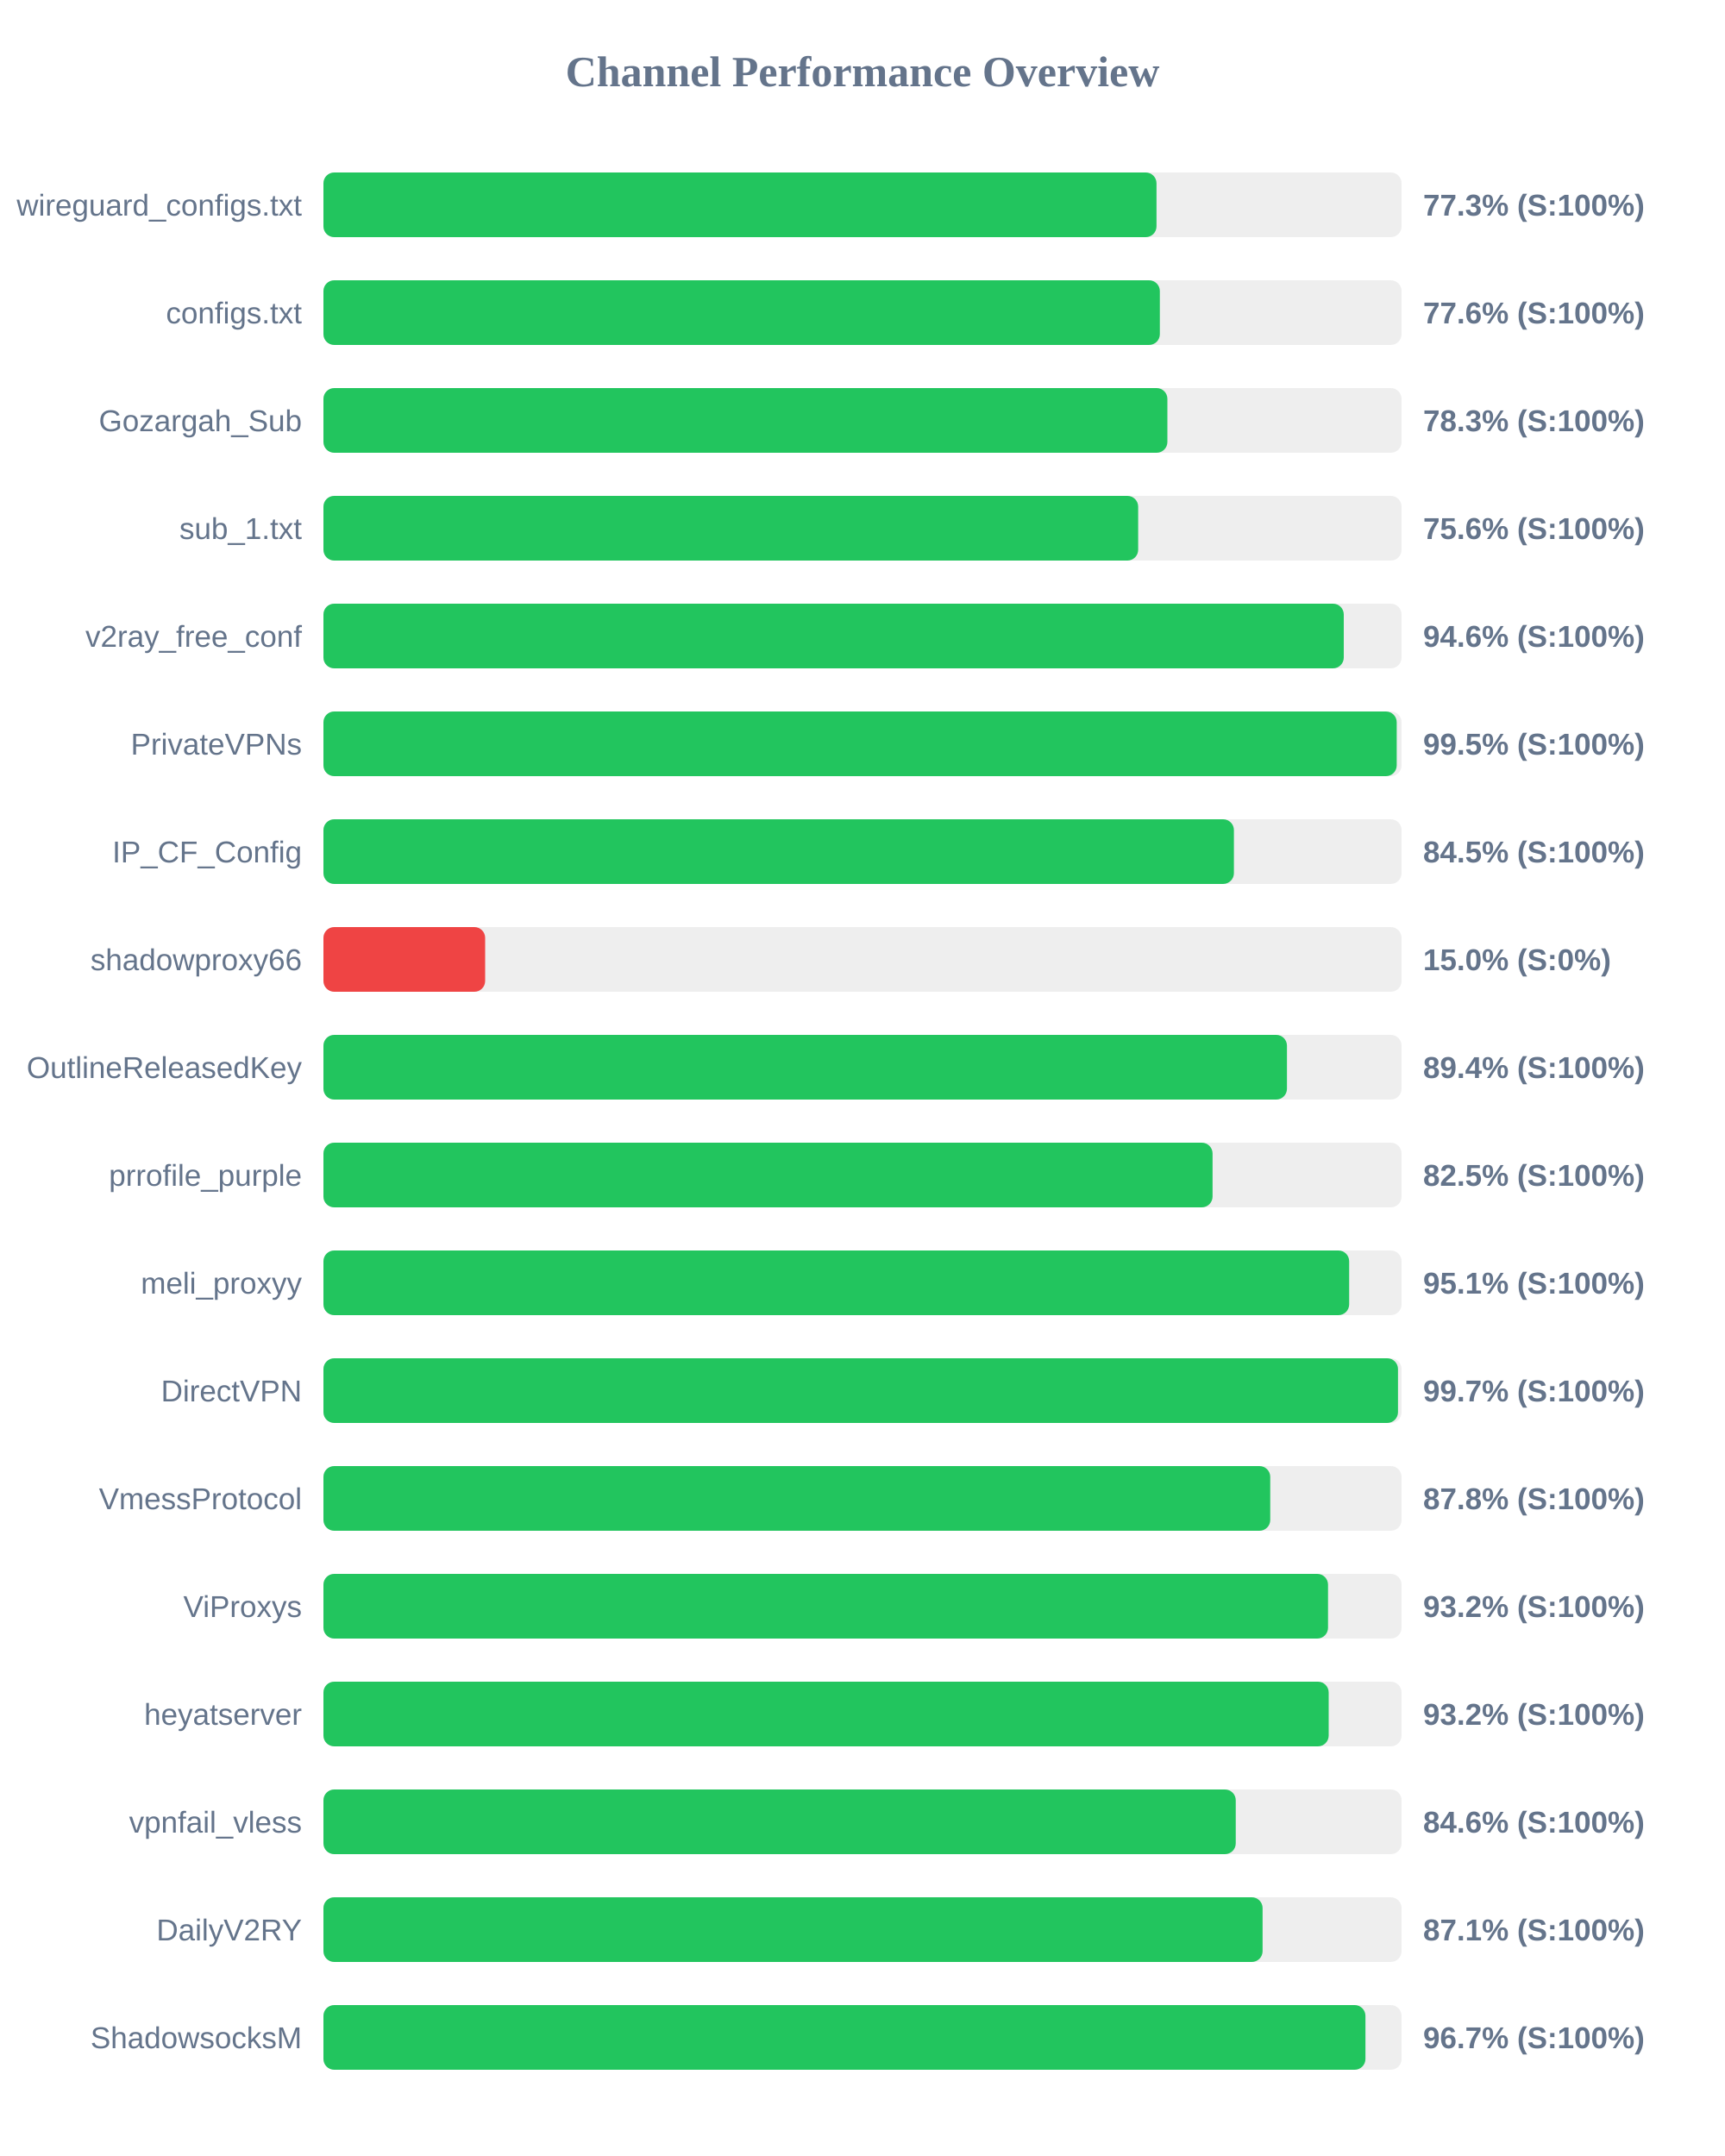
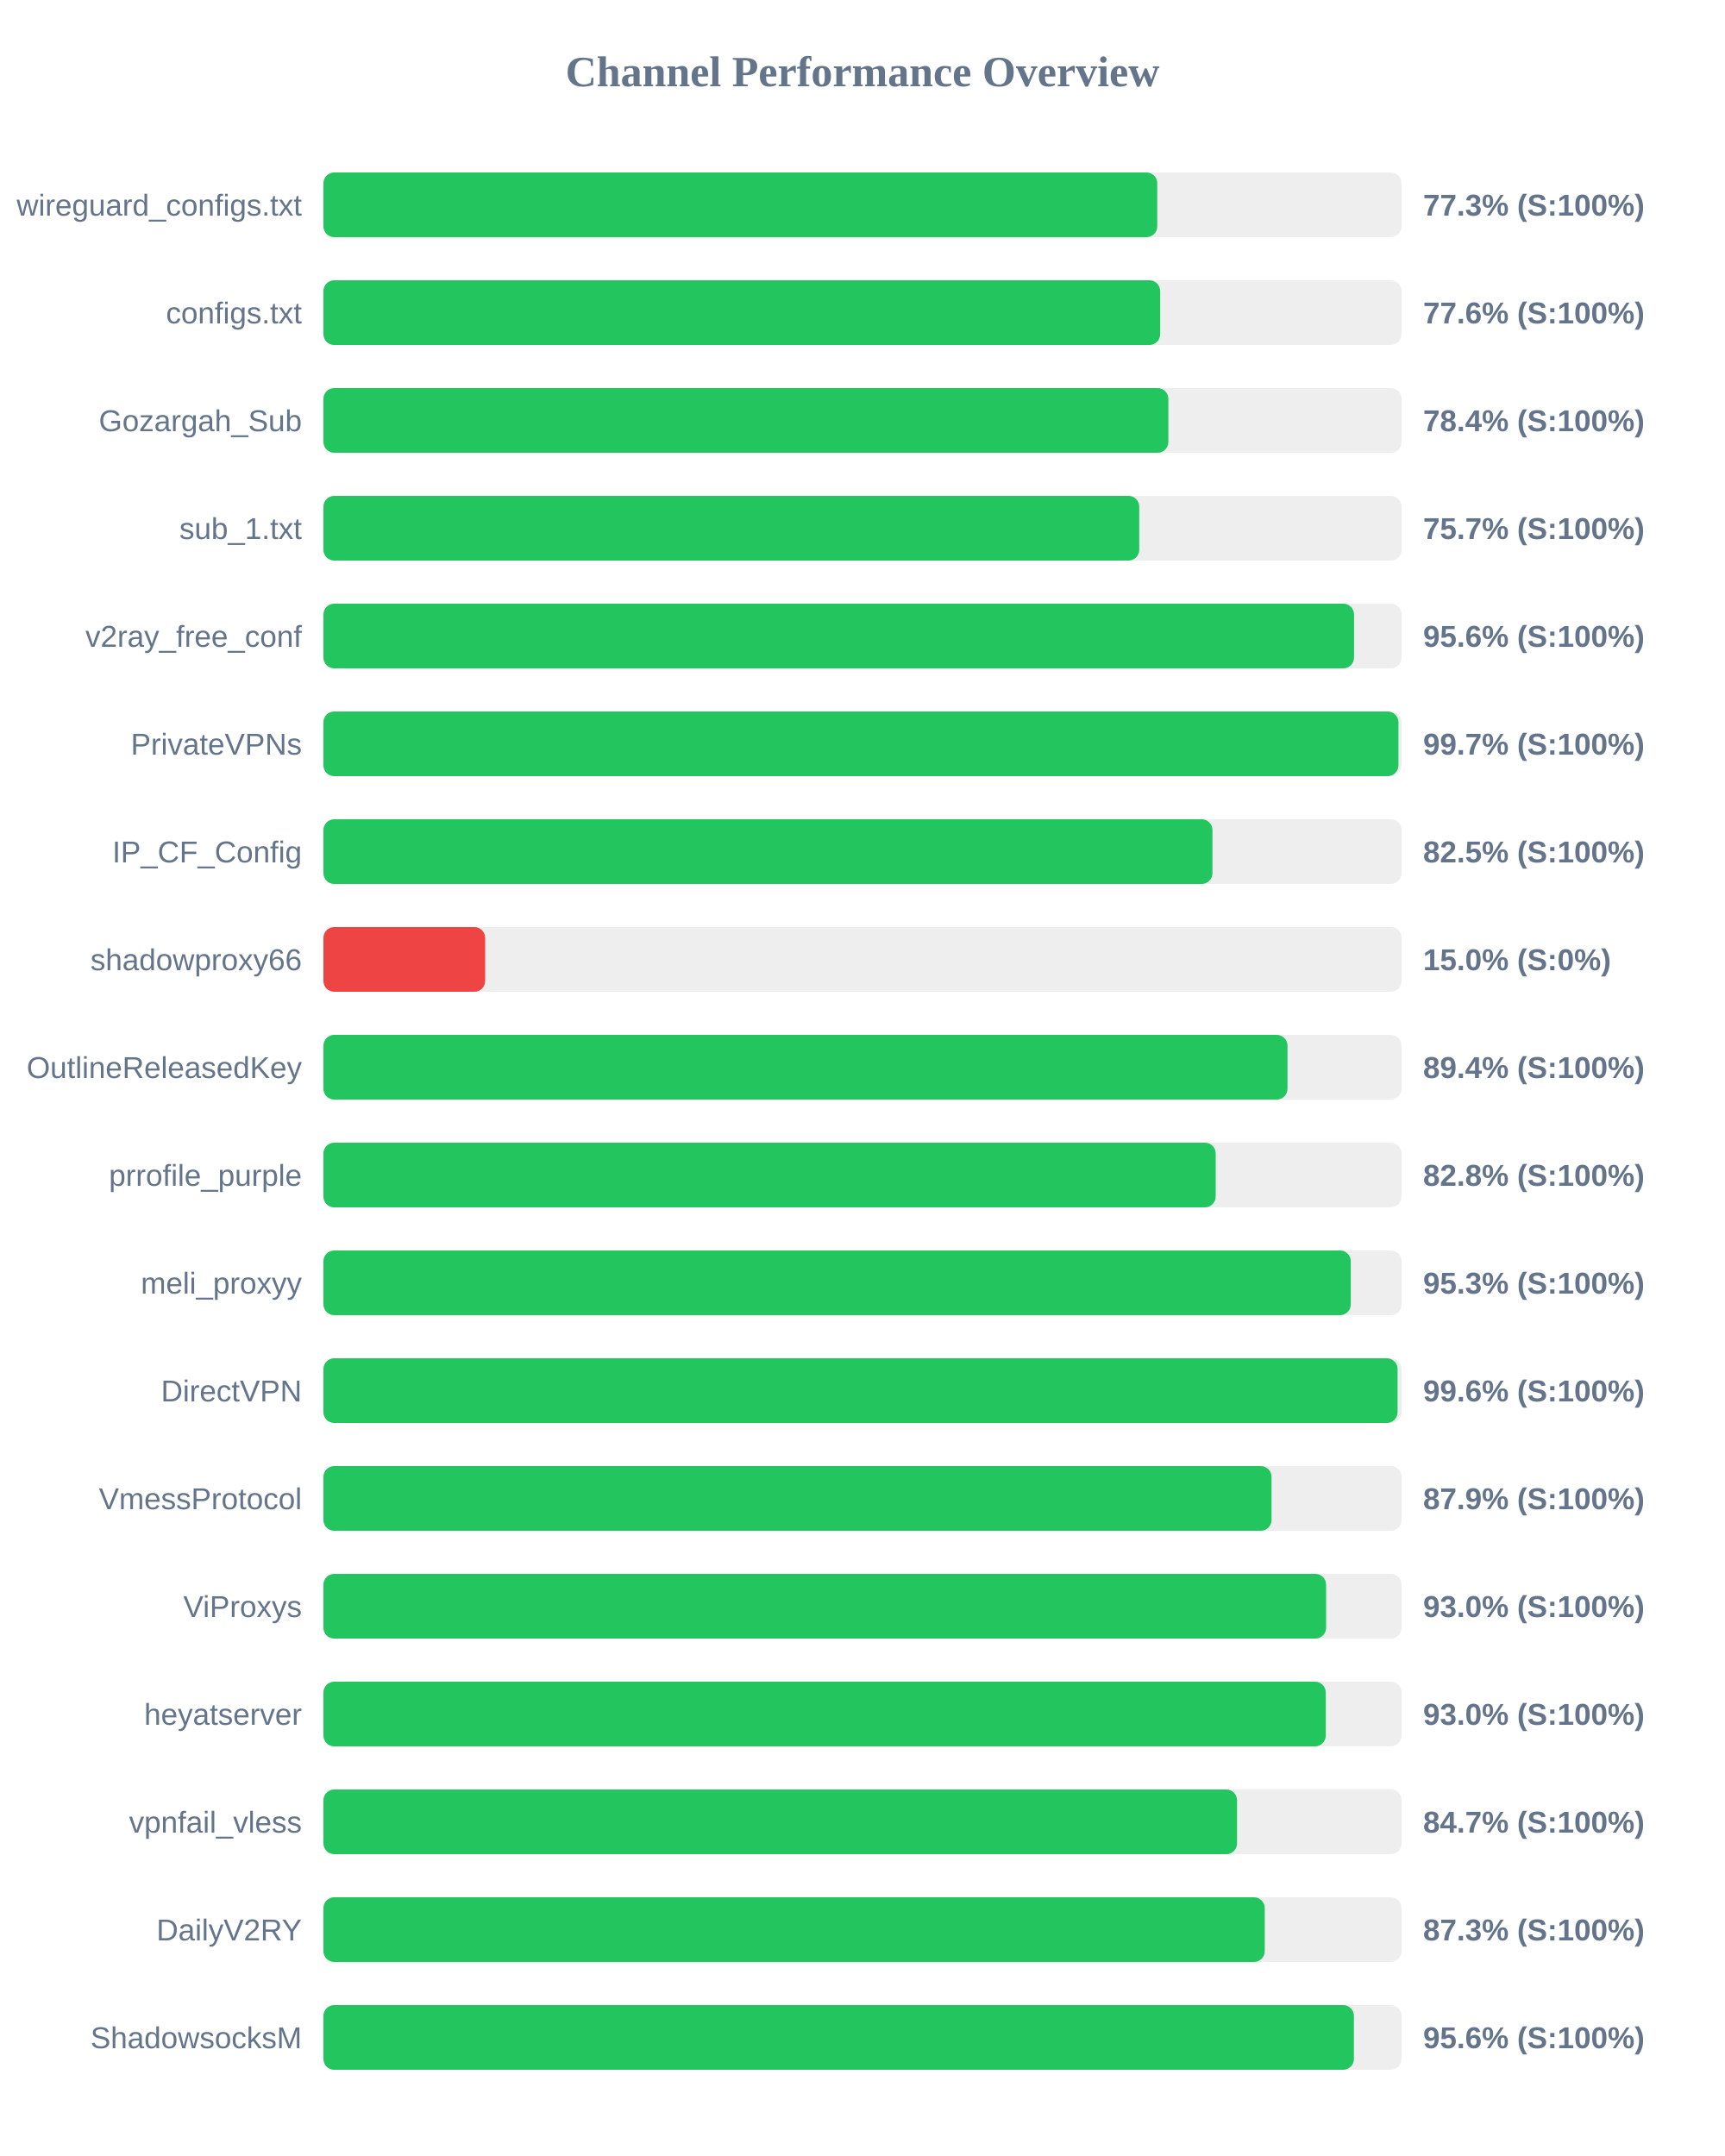
<svg xmlns="http://www.w3.org/2000/svg" width="800" height="1000" version="1.1">
  <style>
        .row { font: 14px Arial; fill: #64748b; }
        .score { font: bold 14px Arial; fill: #64748b; }
    </style>
  <text x="400" y="40" text-anchor="middle" font-size="20px" font-weight="bold" fill="#64748b">Channel Performance Overview</text>
  <rect x="150" y="80" width="500" height="30" fill="#eee" rx="5" />
-   <rect x="150" y="80" width="386.35" height="30" fill="#22c55e" rx="5" />
+   <rect x="150" y="80" width="386.7" height="30" fill="#22c55e" rx="5" />
  <text x="140" y="100" text-anchor="end" class="row">wireguard_configs.txt</text>
  <text x="660" y="100" text-anchor="start" class="score">77.3% (S:100%)</text>
  <rect x="150" y="130" width="500" height="30" fill="#eee" rx="5" />
-   <rect x="150" y="130" width="387.9" height="30" fill="#22c55e" rx="5" />
+   <rect x="150" y="130" width="388.05" height="30" fill="#22c55e" rx="5" />
  <text x="140" y="150" text-anchor="end" class="row">configs.txt</text>
  <text x="660" y="150" text-anchor="start" class="score">77.6% (S:100%)</text>
  <rect x="150" y="180" width="500" height="30" fill="#eee" rx="5" />
-   <rect x="150" y="180" width="391.4" height="30" fill="#22c55e" rx="5" />
+   <rect x="150" y="180" width="391.85" height="30" fill="#22c55e" rx="5" />
  <text x="140" y="200" text-anchor="end" class="row">Gozargah_Sub</text>
-   <text x="660" y="200" text-anchor="start" class="score">78.3% (S:100%)</text>
+   <text x="660" y="200" text-anchor="start" class="score">78.4% (S:100%)</text>
  <rect x="150" y="230" width="500" height="30" fill="#eee" rx="5" />
-   <rect x="150" y="230" width="377.85" height="30" fill="#22c55e" rx="5" />
+   <rect x="150" y="230" width="378.35" height="30" fill="#22c55e" rx="5" />
  <text x="140" y="250" text-anchor="end" class="row">sub_1.txt</text>
-   <text x="660" y="250" text-anchor="start" class="score">75.6% (S:100%)</text>
+   <text x="660" y="250" text-anchor="start" class="score">75.7% (S:100%)</text>
  <rect x="150" y="280" width="500" height="30" fill="#eee" rx="5" />
-   <rect x="150" y="280" width="473.2" height="30" fill="#22c55e" rx="5" />
+   <rect x="150" y="280" width="477.95" height="30" fill="#22c55e" rx="5" />
  <text x="140" y="300" text-anchor="end" class="row">v2ray_free_conf</text>
-   <text x="660" y="300" text-anchor="start" class="score">94.6% (S:100%)</text>
+   <text x="660" y="300" text-anchor="start" class="score">95.6% (S:100%)</text>
  <rect x="150" y="330" width="500" height="30" fill="#eee" rx="5" />
-   <rect x="150" y="330" width="497.75" height="30" fill="#22c55e" rx="5" />
+   <rect x="150" y="330" width="498.55" height="30" fill="#22c55e" rx="5" />
  <text x="140" y="350" text-anchor="end" class="row">PrivateVPNs</text>
-   <text x="660" y="350" text-anchor="start" class="score">99.5% (S:100%)</text>
+   <text x="660" y="350" text-anchor="start" class="score">99.7% (S:100%)</text>
  <rect x="150" y="380" width="500" height="30" fill="#eee" rx="5" />
-   <rect x="150" y="380" width="422.25" height="30" fill="#22c55e" rx="5" />
+   <rect x="150" y="380" width="412.3" height="30" fill="#22c55e" rx="5" />
  <text x="140" y="400" text-anchor="end" class="row">IP_CF_Config</text>
-   <text x="660" y="400" text-anchor="start" class="score">84.5% (S:100%)</text>
+   <text x="660" y="400" text-anchor="start" class="score">82.5% (S:100%)</text>
  <rect x="150" y="430" width="500" height="30" fill="#eee" rx="5" />
  <rect x="150" y="430" width="75.0" height="30" fill="#ef4444" rx="5" />
  <text x="140" y="450" text-anchor="end" class="row">shadowproxy66</text>
  <text x="660" y="450" text-anchor="start" class="score">15.0% (S:0%)</text>
  <rect x="150" y="480" width="500" height="30" fill="#eee" rx="5" />
-   <rect x="150" y="480" width="446.85" height="30" fill="#22c55e" rx="5" />
+   <rect x="150" y="480" width="447.1" height="30" fill="#22c55e" rx="5" />
  <text x="140" y="500" text-anchor="end" class="row">OutlineReleasedKey</text>
  <text x="660" y="500" text-anchor="start" class="score">89.4% (S:100%)</text>
  <rect x="150" y="530" width="500" height="30" fill="#eee" rx="5" />
-   <rect x="150" y="530" width="412.35" height="30" fill="#22c55e" rx="5" />
+   <rect x="150" y="530" width="413.8" height="30" fill="#22c55e" rx="5" />
  <text x="140" y="550" text-anchor="end" class="row">prrofile_purple</text>
-   <text x="660" y="550" text-anchor="start" class="score">82.5% (S:100%)</text>
+   <text x="660" y="550" text-anchor="start" class="score">82.8% (S:100%)</text>
  <rect x="150" y="580" width="500" height="30" fill="#eee" rx="5" />
-   <rect x="150" y="580" width="475.7" height="30" fill="#22c55e" rx="5" />
+   <rect x="150" y="580" width="476.45" height="30" fill="#22c55e" rx="5" />
  <text x="140" y="600" text-anchor="end" class="row">meli_proxyy</text>
-   <text x="660" y="600" text-anchor="start" class="score">95.1% (S:100%)</text>
+   <text x="660" y="600" text-anchor="start" class="score">95.3% (S:100%)</text>
  <rect x="150" y="630" width="500" height="30" fill="#eee" rx="5" />
-   <rect x="150" y="630" width="498.35" height="30" fill="#22c55e" rx="5" />
+   <rect x="150" y="630" width="498.15" height="30" fill="#22c55e" rx="5" />
  <text x="140" y="650" text-anchor="end" class="row">DirectVPN</text>
-   <text x="660" y="650" text-anchor="start" class="score">99.7% (S:100%)</text>
+   <text x="660" y="650" text-anchor="start" class="score">99.6% (S:100%)</text>
  <rect x="150" y="680" width="500" height="30" fill="#eee" rx="5" />
-   <rect x="150" y="680" width="439.1" height="30" fill="#22c55e" rx="5" />
+   <rect x="150" y="680" width="439.7" height="30" fill="#22c55e" rx="5" />
  <text x="140" y="700" text-anchor="end" class="row">VmessProtocol</text>
-   <text x="660" y="700" text-anchor="start" class="score">87.8% (S:100%)</text>
+   <text x="660" y="700" text-anchor="start" class="score">87.9% (S:100%)</text>
  <rect x="150" y="730" width="500" height="30" fill="#eee" rx="5" />
-   <rect x="150" y="730" width="465.9" height="30" fill="#22c55e" rx="5" />
+   <rect x="150" y="730" width="465.0" height="30" fill="#22c55e" rx="5" />
  <text x="140" y="750" text-anchor="end" class="row">ViProxys</text>
-   <text x="660" y="750" text-anchor="start" class="score">93.2% (S:100%)</text>
+   <text x="660" y="750" text-anchor="start" class="score">93.0% (S:100%)</text>
  <rect x="150" y="780" width="500" height="30" fill="#eee" rx="5" />
-   <rect x="150" y="780" width="466.2" height="30" fill="#22c55e" rx="5" />
+   <rect x="150" y="780" width="464.85" height="30" fill="#22c55e" rx="5" />
  <text x="140" y="800" text-anchor="end" class="row">heyatserver</text>
-   <text x="660" y="800" text-anchor="start" class="score">93.2% (S:100%)</text>
+   <text x="660" y="800" text-anchor="start" class="score">93.0% (S:100%)</text>
  <rect x="150" y="830" width="500" height="30" fill="#eee" rx="5" />
-   <rect x="150" y="830" width="423.1" height="30" fill="#22c55e" rx="5" />
+   <rect x="150" y="830" width="423.7" height="30" fill="#22c55e" rx="5" />
  <text x="140" y="850" text-anchor="end" class="row">vpnfail_vless</text>
-   <text x="660" y="850" text-anchor="start" class="score">84.6% (S:100%)</text>
+   <text x="660" y="850" text-anchor="start" class="score">84.7% (S:100%)</text>
  <rect x="150" y="880" width="500" height="30" fill="#eee" rx="5" />
-   <rect x="150" y="880" width="435.55" height="30" fill="#22c55e" rx="5" />
+   <rect x="150" y="880" width="436.55" height="30" fill="#22c55e" rx="5" />
  <text x="140" y="900" text-anchor="end" class="row">DailyV2RY</text>
-   <text x="660" y="900" text-anchor="start" class="score">87.1% (S:100%)</text>
+   <text x="660" y="900" text-anchor="start" class="score">87.3% (S:100%)</text>
  <rect x="150" y="930" width="500" height="30" fill="#eee" rx="5" />
-   <rect x="150" y="930" width="483.25" height="30" fill="#22c55e" rx="5" />
+   <rect x="150" y="930" width="477.9" height="30" fill="#22c55e" rx="5" />
  <text x="140" y="950" text-anchor="end" class="row">ShadowsocksM</text>
-   <text x="660" y="950" text-anchor="start" class="score">96.7% (S:100%)</text>
+   <text x="660" y="950" text-anchor="start" class="score">95.6% (S:100%)</text>
</svg>
